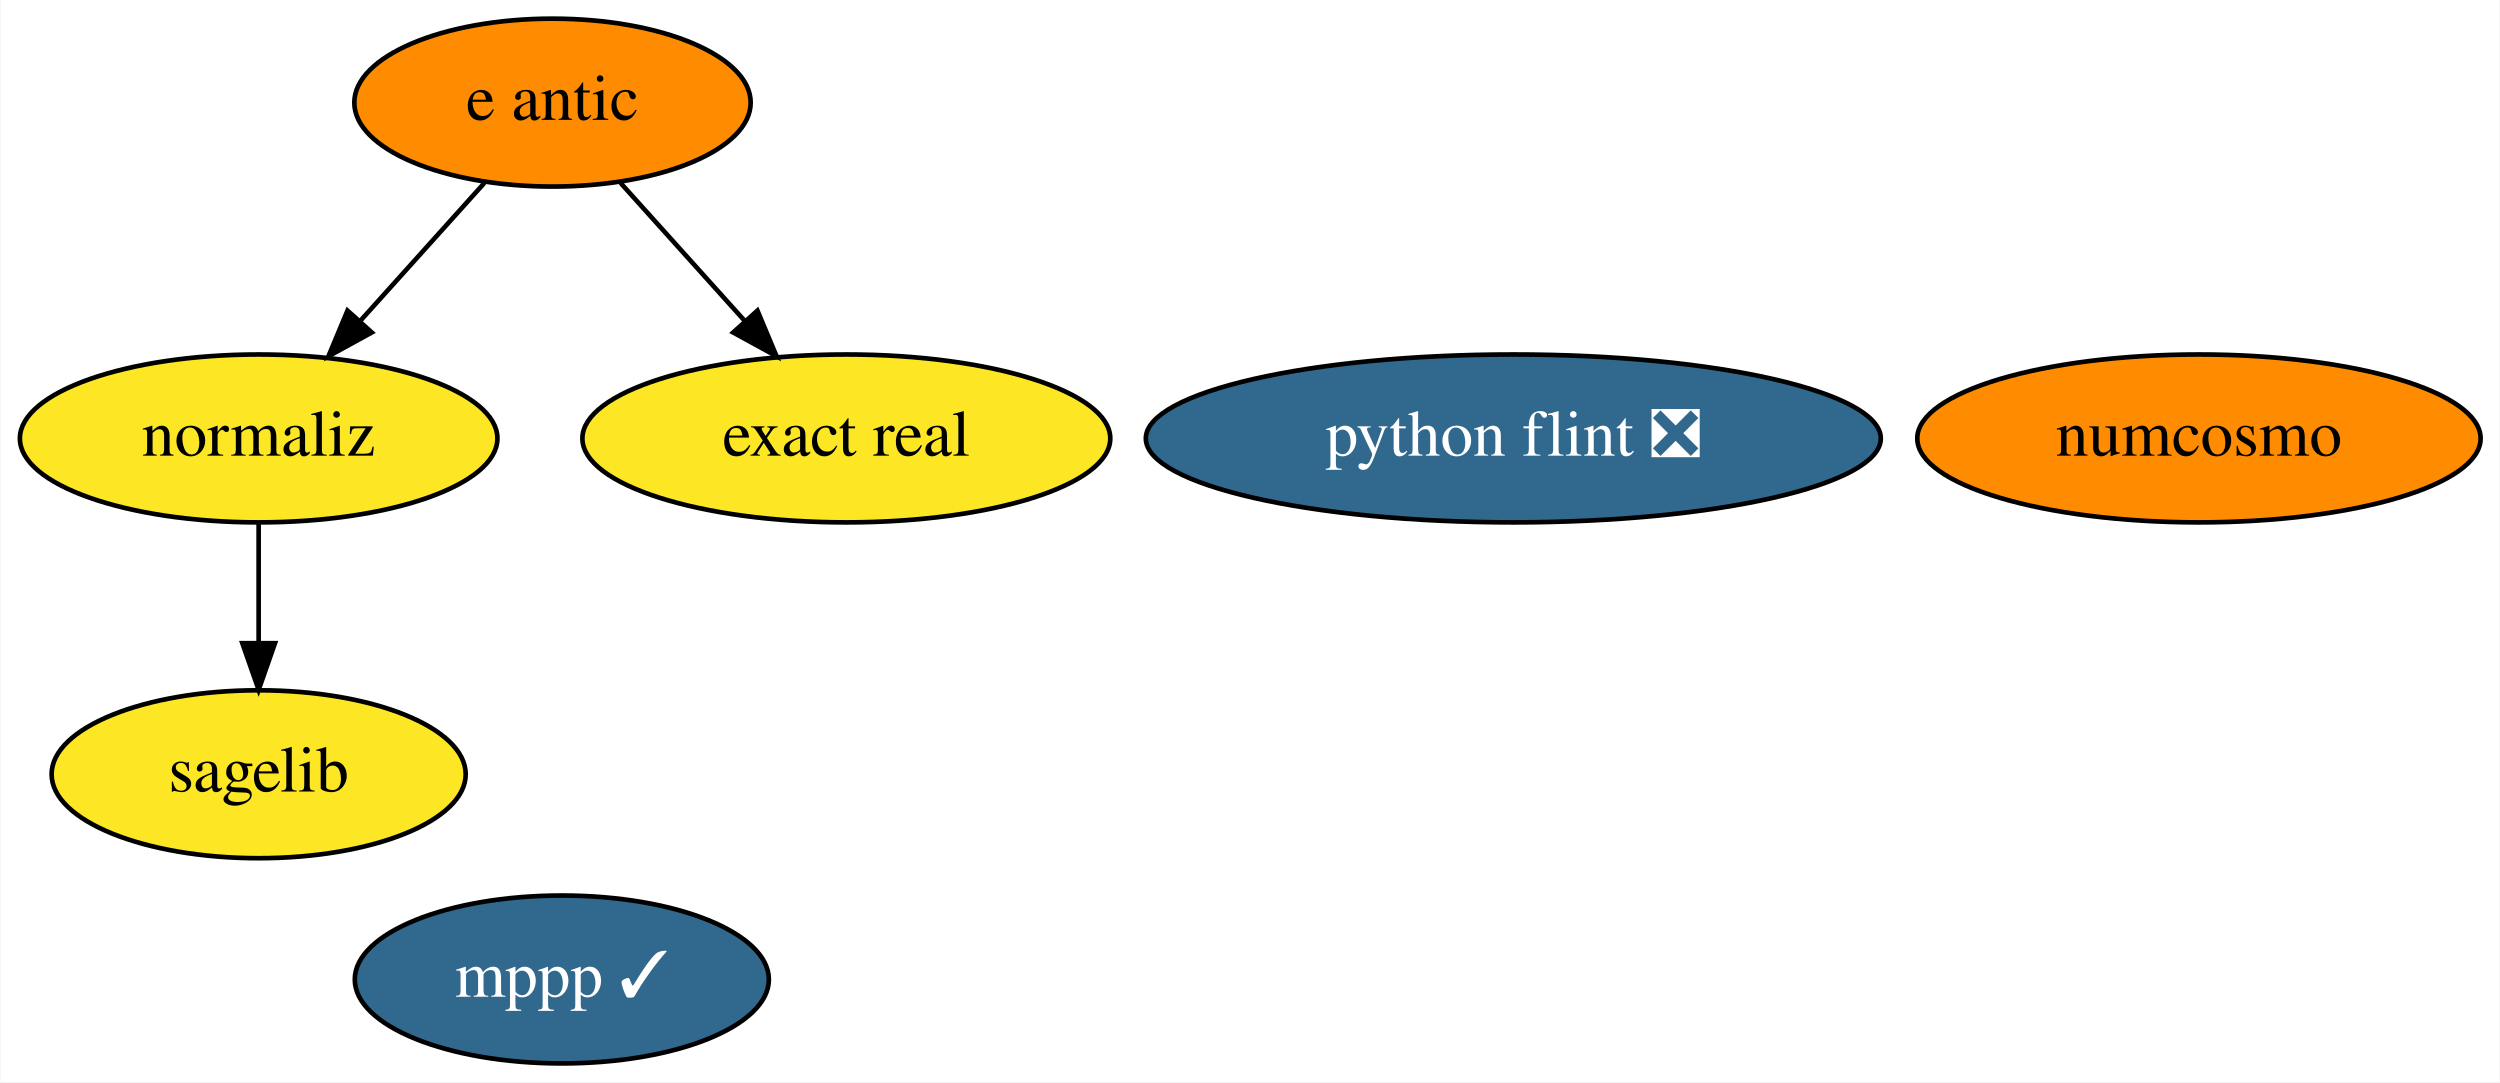
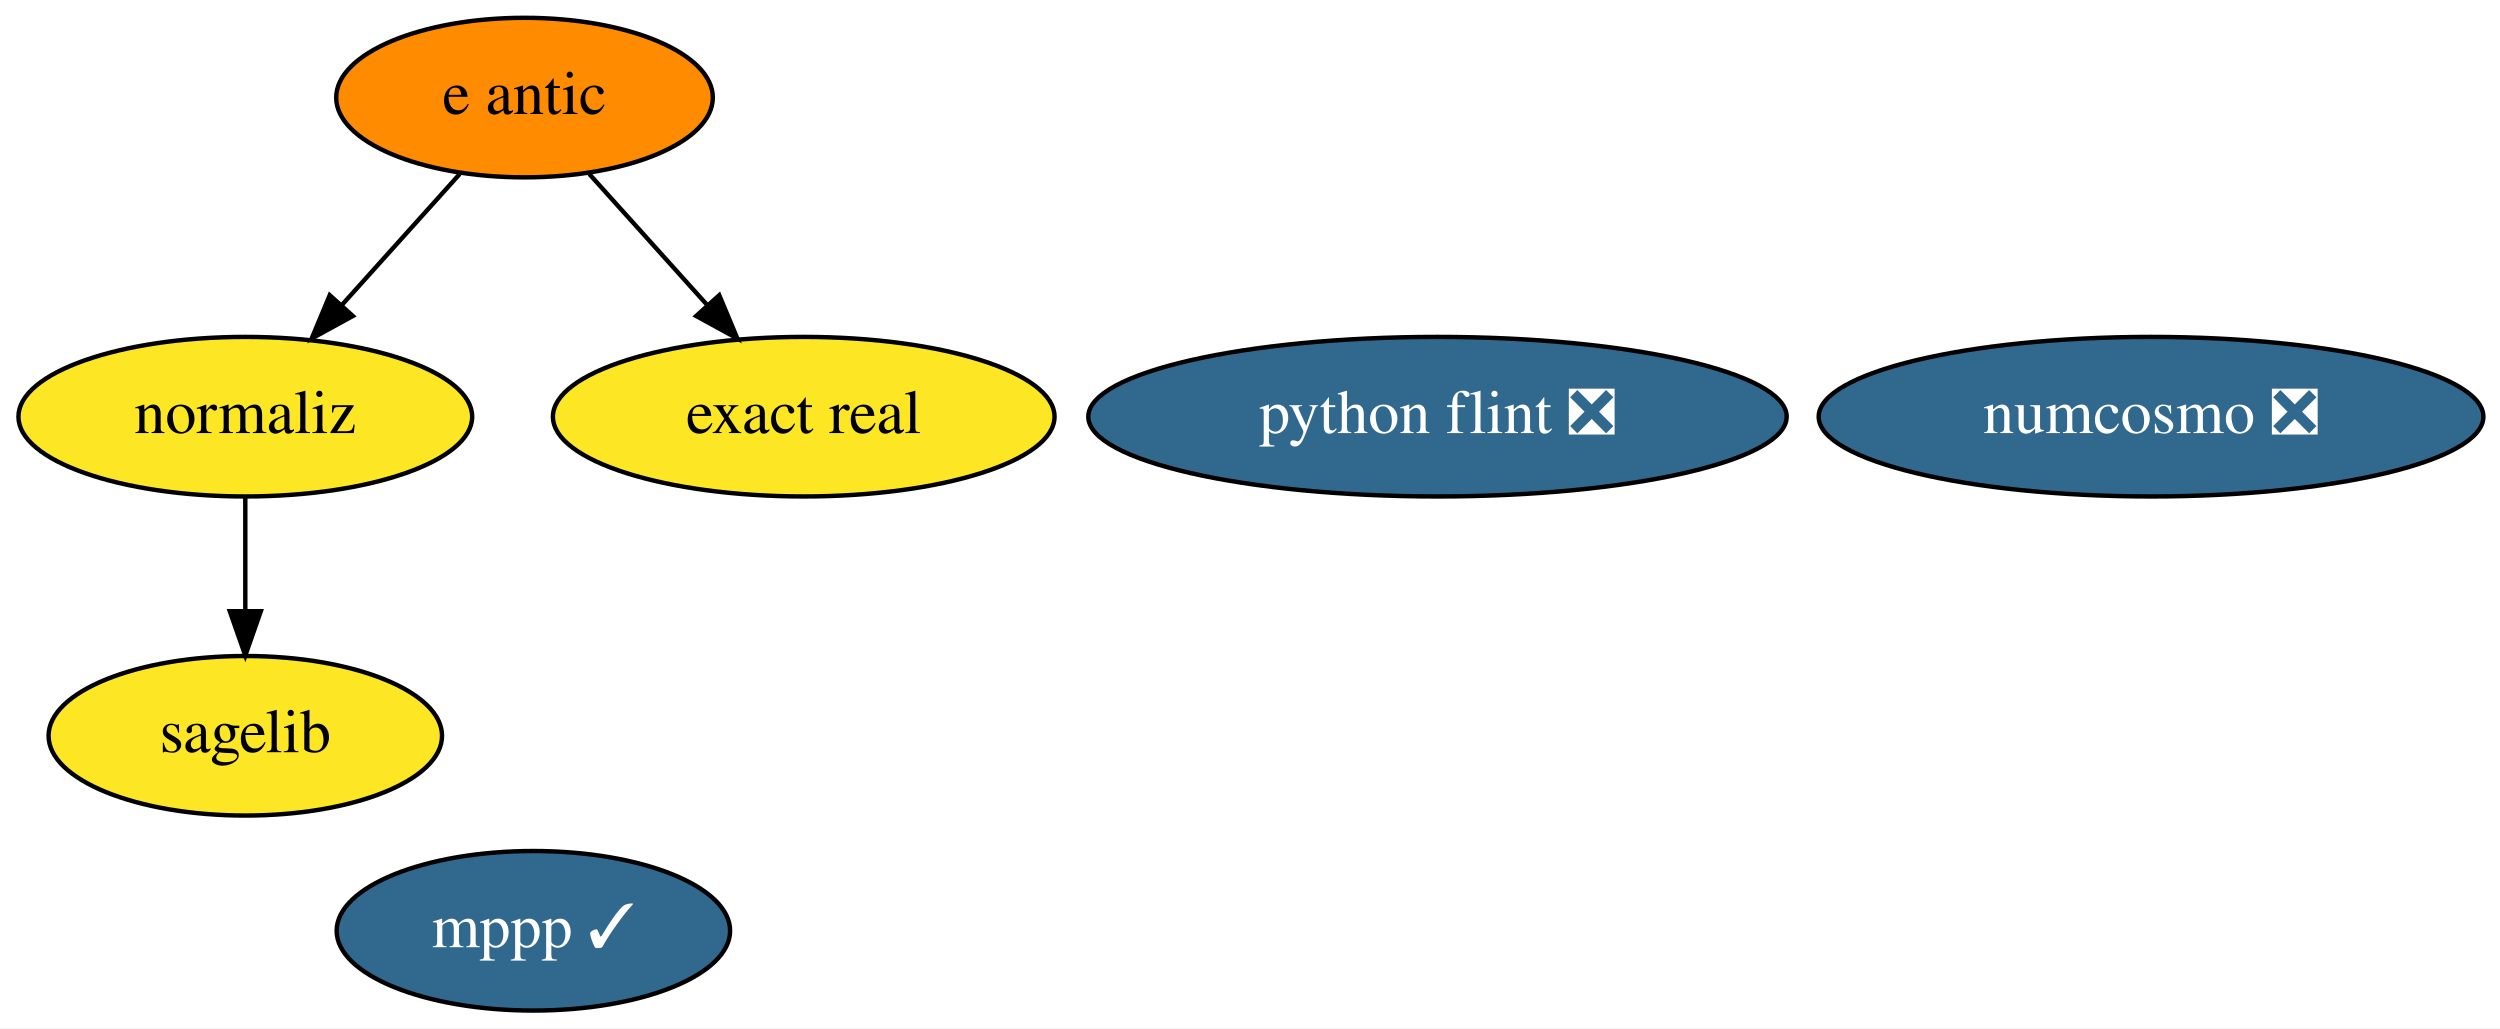
- <svg xmlns="http://www.w3.org/2000/svg" xmlns:xlink="http://www.w3.org/1999/xlink" width="536pt" height="232pt" viewBox="0.00 0.00 535.79 232.00">
+ <svg xmlns="http://www.w3.org/2000/svg" xmlns:xlink="http://www.w3.org/1999/xlink" width="564pt" height="232pt" viewBox="0.00 0.00 564.09 232.00">
  <g id="graph0" class="graph" transform="scale(1 1) rotate(0) translate(4 228)">
-     <polygon fill="white" stroke="transparent" points="-4,4 -4,-228 531.79,-228 531.79,4 -4,4" />
+     <polygon fill="white" stroke="transparent" points="-4,4 -4,-228 560.09,-228 560.09,4 -4,4" />
    <g id="node1" class="node">
      <g id="a_node1">
        <a xlink:href="https://github.com/conda-forge/mppp-feedstock/pull/43" xlink:title="mppp ✓">
          <ellipse fill="#31688e" stroke="black" cx="116.35" cy="-18" rx="44.39" ry="18" />
          <text text-anchor="middle" x="116.35" y="-14.3" font-family="Times,serif" font-size="14.00" fill="white">mppp ✓</text>
        </a>
      </g>
    </g>
    <g id="node2" class="node">
      <g id="a_node2">
        <a xlink:href="https://github.com/conda-forge/sagelib-feedstock" xlink:title="sagelib">
          <ellipse fill="#fde725" stroke="black" cx="51.35" cy="-62" rx="44.39" ry="18" />
          <text text-anchor="middle" x="51.35" y="-58.3" font-family="Times,serif" font-size="14.00">sagelib</text>
        </a>
      </g>
    </g>
    <g id="node3" class="node">
      <g id="a_node3">
-         <a xlink:href="https://github.com/conda-forge/numcosmo-feedstock" xlink:title="numcosmo">
-           <ellipse fill="#ff8c00" stroke="black" cx="467.35" cy="-134" rx="60.39" ry="18" />
-           <text text-anchor="middle" x="467.35" y="-130.3" font-family="Times,serif" font-size="14.00">numcosmo</text>
+         <a xlink:href="https://github.com/conda-forge/numcosmo-feedstock/pull/22" xlink:title="numcosmo ❎">
+           <ellipse fill="#31688e" stroke="black" cx="481.35" cy="-134" rx="74.99" ry="18" />
+           <text text-anchor="middle" x="481.35" y="-130.3" font-family="Times,serif" font-size="14.00" fill="white">numcosmo ❎</text>
        </a>
      </g>
    </g>
    <g id="node4" class="node">
      <g id="a_node4">
        <a xlink:href="https://github.com/conda-forge/python-flint-feedstock/pull/14" xlink:title="python flint ❎">
          <ellipse fill="#31688e" stroke="black" cx="320.35" cy="-134" rx="78.79" ry="18" />
          <text text-anchor="middle" x="320.35" y="-130.3" font-family="Times,serif" font-size="14.00" fill="white">python flint ❎</text>
        </a>
      </g>
    </g>
    <g id="node5" class="node">
      <g id="a_node5">
        <a xlink:href="https://github.com/conda-forge/e-antic-feedstock" xlink:title="e antic">
          <ellipse fill="#ff8c00" stroke="black" cx="114.35" cy="-206" rx="42.49" ry="18" />
          <text text-anchor="middle" x="114.35" y="-202.3" font-family="Times,serif" font-size="14.00">e antic</text>
        </a>
      </g>
    </g>
    <g id="node6" class="node">
      <g id="a_node6">
        <a xlink:href="https://github.com/conda-forge/normaliz-feedstock" xlink:title="normaliz">
          <ellipse fill="#fde725" stroke="black" cx="51.35" cy="-134" rx="51.19" ry="18" />
          <text text-anchor="middle" x="51.35" y="-130.3" font-family="Times,serif" font-size="14.00">normaliz</text>
        </a>
      </g>
    </g>
    <g id="edge2" class="edge">
      <path fill="none" stroke="black" d="M99.73,-188.76C91.82,-179.97 81.88,-168.93 73.08,-159.14" />
      <polygon fill="black" stroke="black" points="75.61,-156.72 66.32,-151.63 70.4,-161.41 75.61,-156.72" />
    </g>
    <g id="node7" class="node">
      <g id="a_node7">
        <a xlink:href="https://github.com/conda-forge/exact-real-feedstock" xlink:title="exact real">
          <ellipse fill="#fde725" stroke="black" cx="177.35" cy="-134" rx="56.59" ry="18" />
          <text text-anchor="middle" x="177.35" y="-130.3" font-family="Times,serif" font-size="14.00">exact real</text>
        </a>
      </g>
    </g>
    <g id="edge1" class="edge">
      <path fill="none" stroke="black" d="M128.96,-188.76C136.87,-179.97 146.81,-168.93 155.62,-159.14" />
      <polygon fill="black" stroke="black" points="158.29,-161.41 162.38,-151.63 153.08,-156.72 158.29,-161.41" />
    </g>
    <g id="edge3" class="edge">
      <path fill="none" stroke="black" d="M51.35,-115.7C51.35,-107.98 51.35,-98.71 51.35,-90.11" />
      <polygon fill="black" stroke="black" points="54.85,-90.1 51.35,-80.1 47.85,-90.1 54.85,-90.1" />
    </g>
  </g>
</svg>
